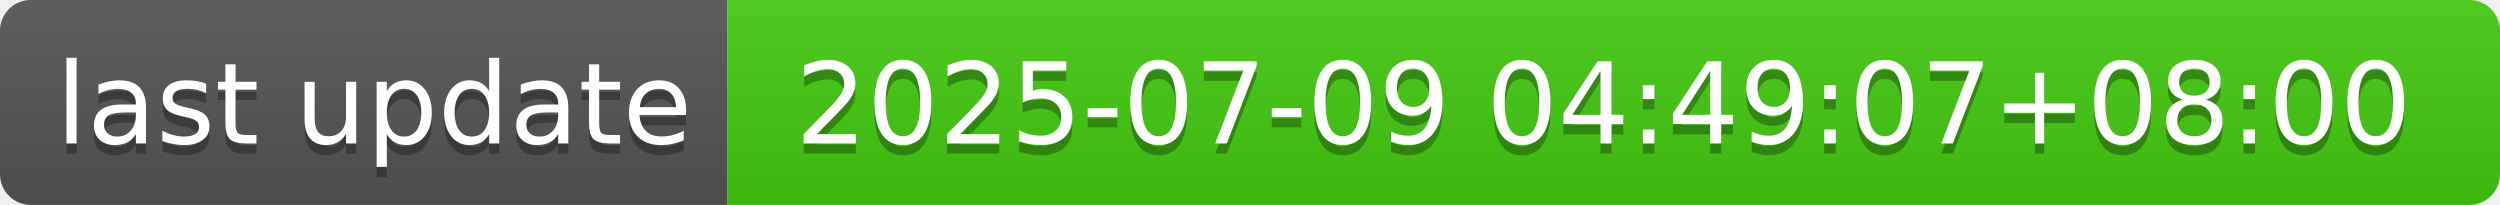
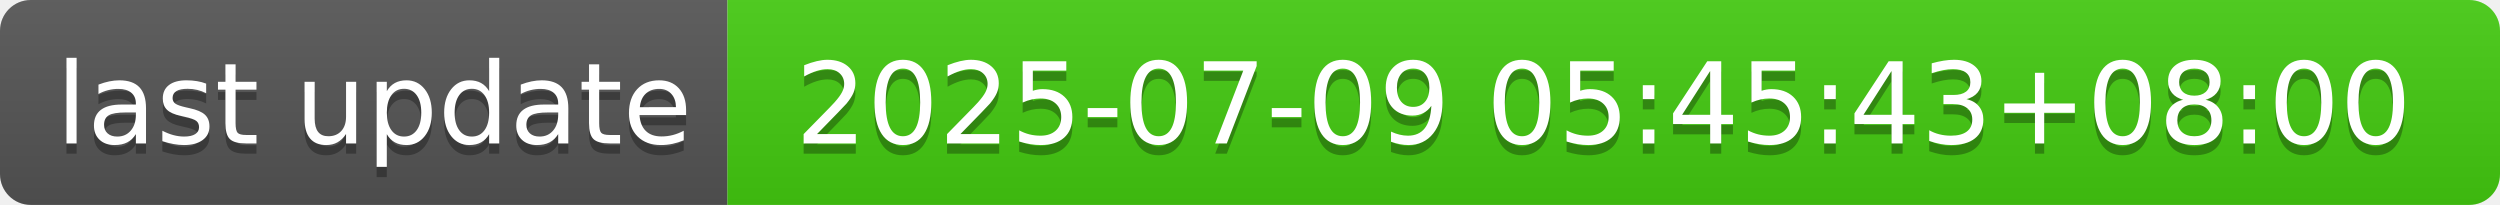
- <svg xmlns="http://www.w3.org/2000/svg" width="244" height="20" role="img" aria-label="last update: 2025-07-09 04:49:07+08:00">
+ <svg xmlns="http://www.w3.org/2000/svg" width="244" height="20" role="img" aria-label="last update: 2025-07-09 05:45:43+08:00">
  <linearGradient id="s" x2="0" y2="100%">
    <stop offset="0" stop-color="#bbb" stop-opacity=".1" />
    <stop offset="1" stop-opacity=".1" />
  </linearGradient>
  <clipPath id="r">
    <rect width="244" height="20" rx="3" fill="#fff" />
  </clipPath>
  <g clip-path="url(#r)">
    <rect width="71" height="20" fill="#555" />
    <rect x="71" width="173" height="20" fill="#4c1" />
    <rect width="244" height="20" fill="url(#s)" />
  </g>
  <g fill="#fff" text-anchor="middle" font-family="Verdana,Geneva,DejaVu Sans,sans-serif" text-rendering="geometricPrecision" font-size="110">
    <text aria-hidden="true" x="365" y="150" fill="#010101" fill-opacity=".3" transform="scale(.1)" textLength="610">last update</text>
    <text x="365" y="140" transform="scale(.1)" fill="#fff" textLength="610">last update</text>
-     <text aria-hidden="true" x="1565" y="150" fill="#010101" fill-opacity=".3" transform="scale(.1)" textLength="1630">2025-07-09 04:49:07+08:00</text>
-     <text x="1565" y="140" transform="scale(.1)" fill="#fff" textLength="1630">2025-07-09 04:49:07+08:00</text>
+     <text aria-hidden="true" x="1565" y="150" fill="#010101" fill-opacity=".3" transform="scale(.1)" textLength="1630">2025-07-09 05:45:43+08:00</text>
+     <text x="1565" y="140" transform="scale(.1)" fill="#fff" textLength="1630">2025-07-09 05:45:43+08:00</text>
  </g>
</svg>
